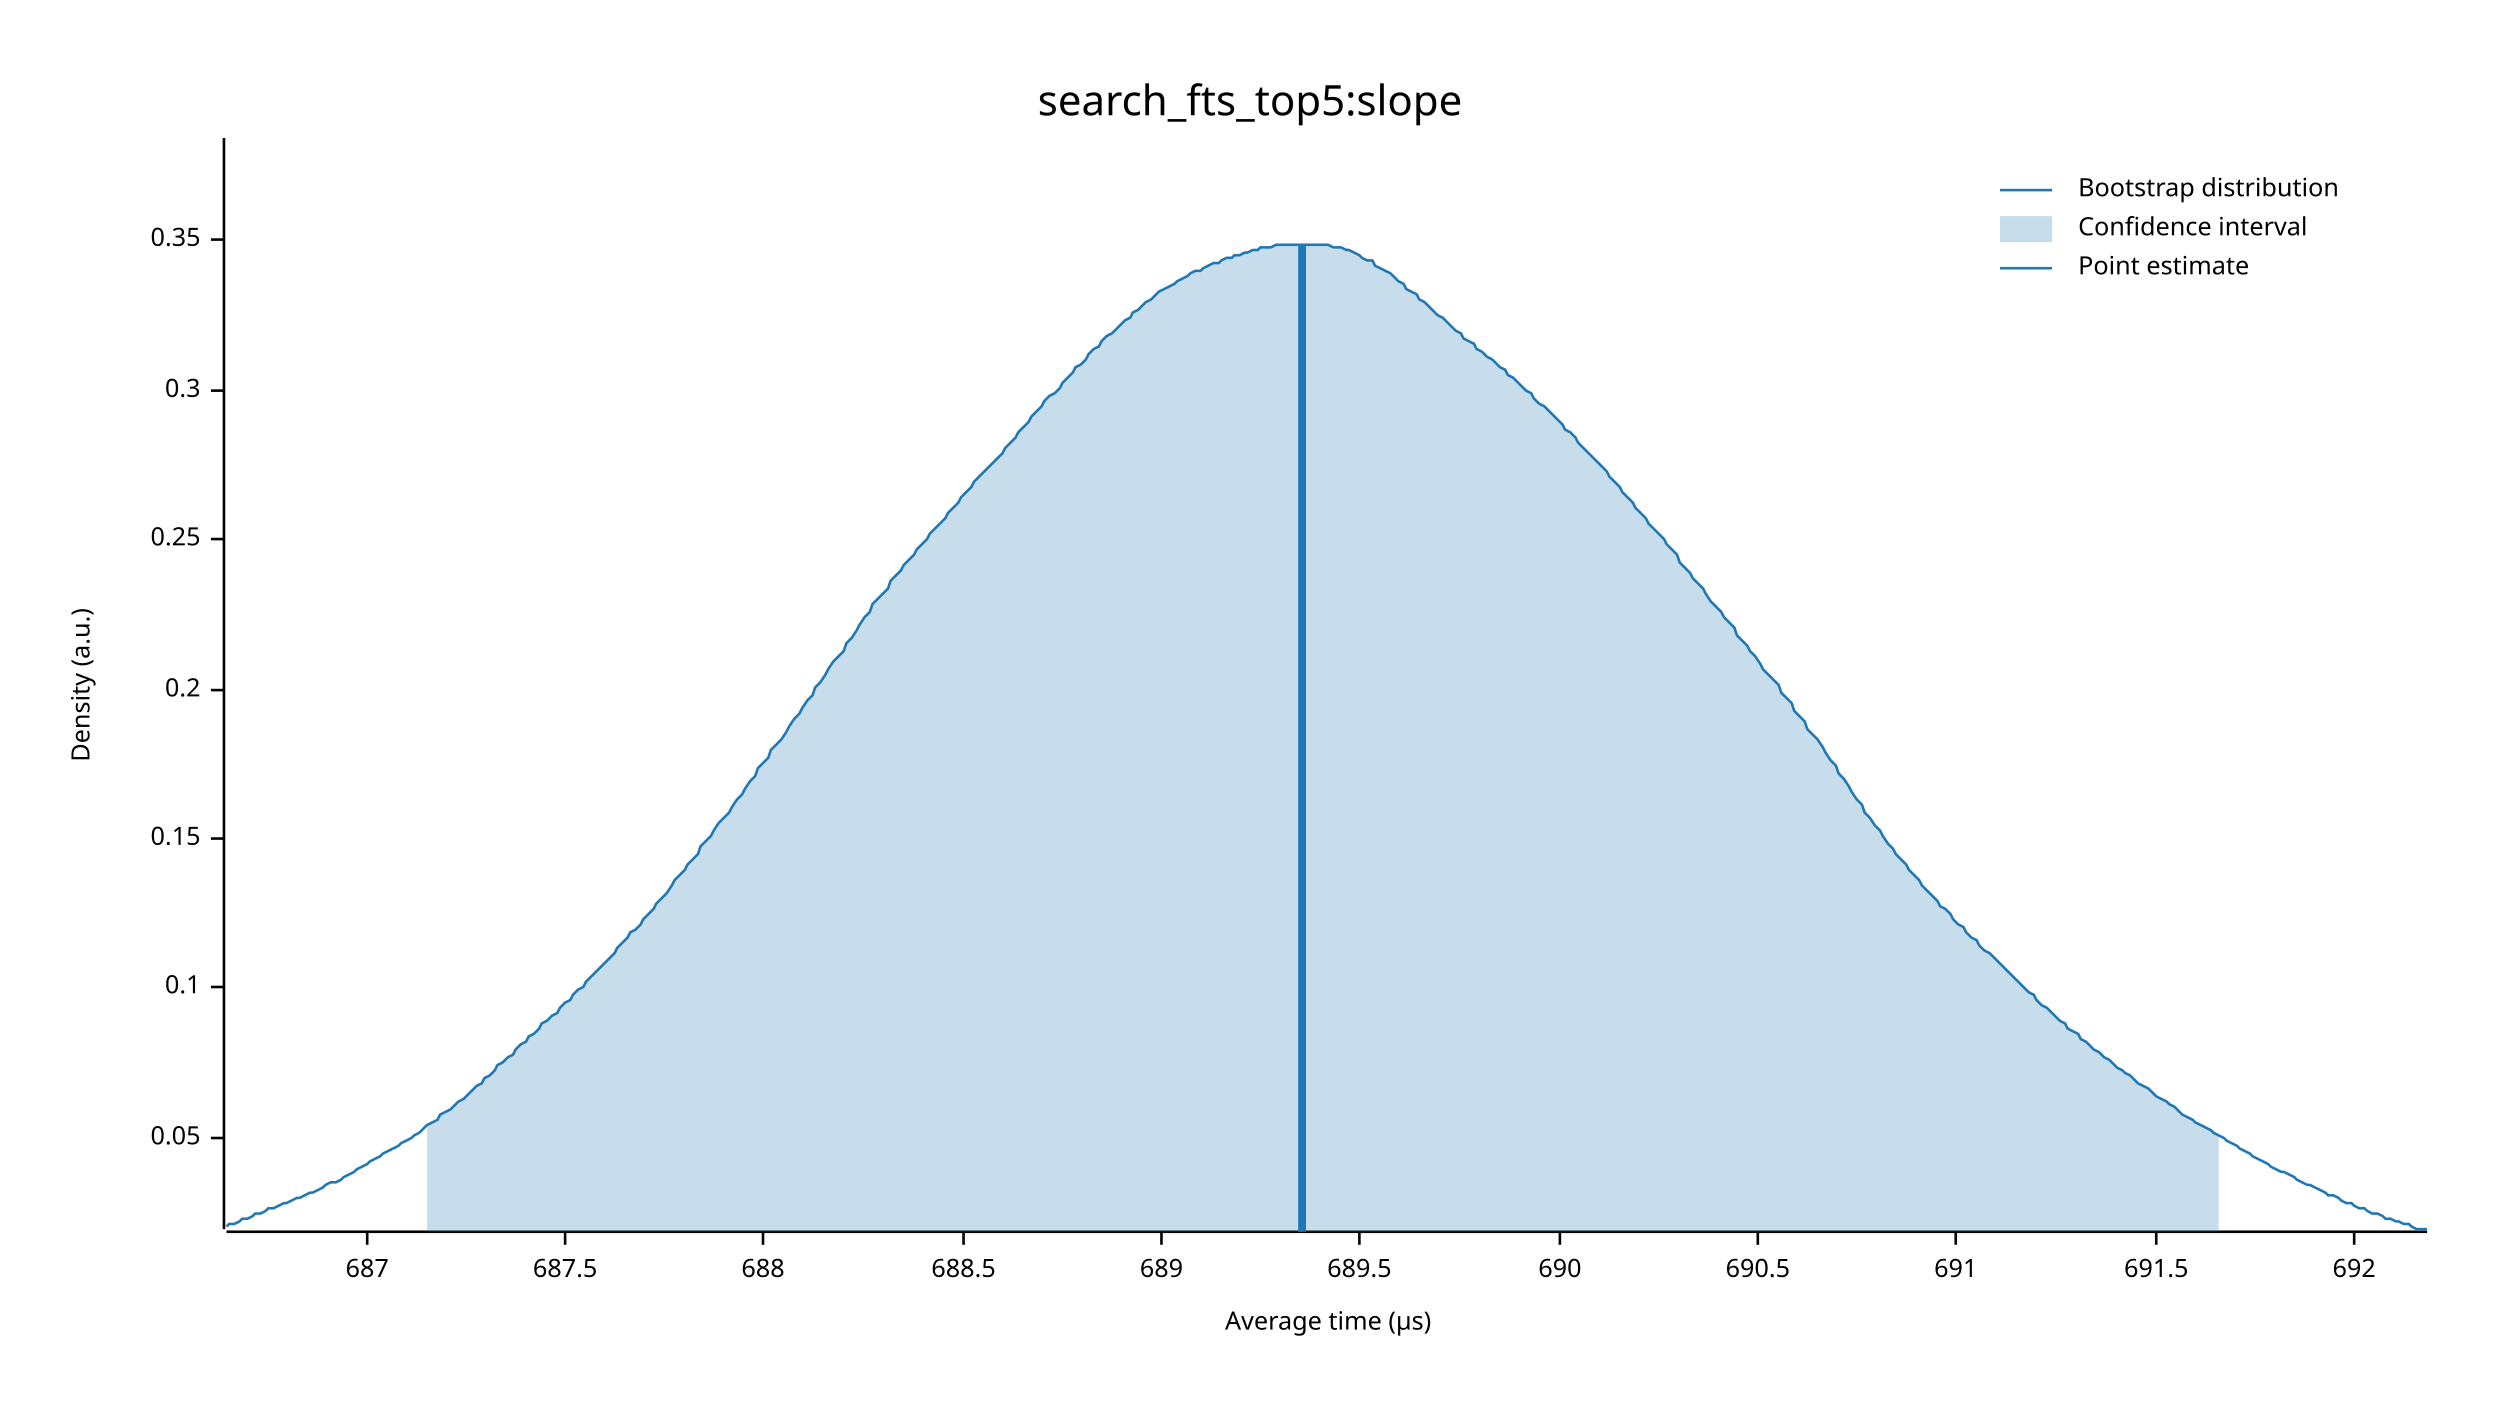
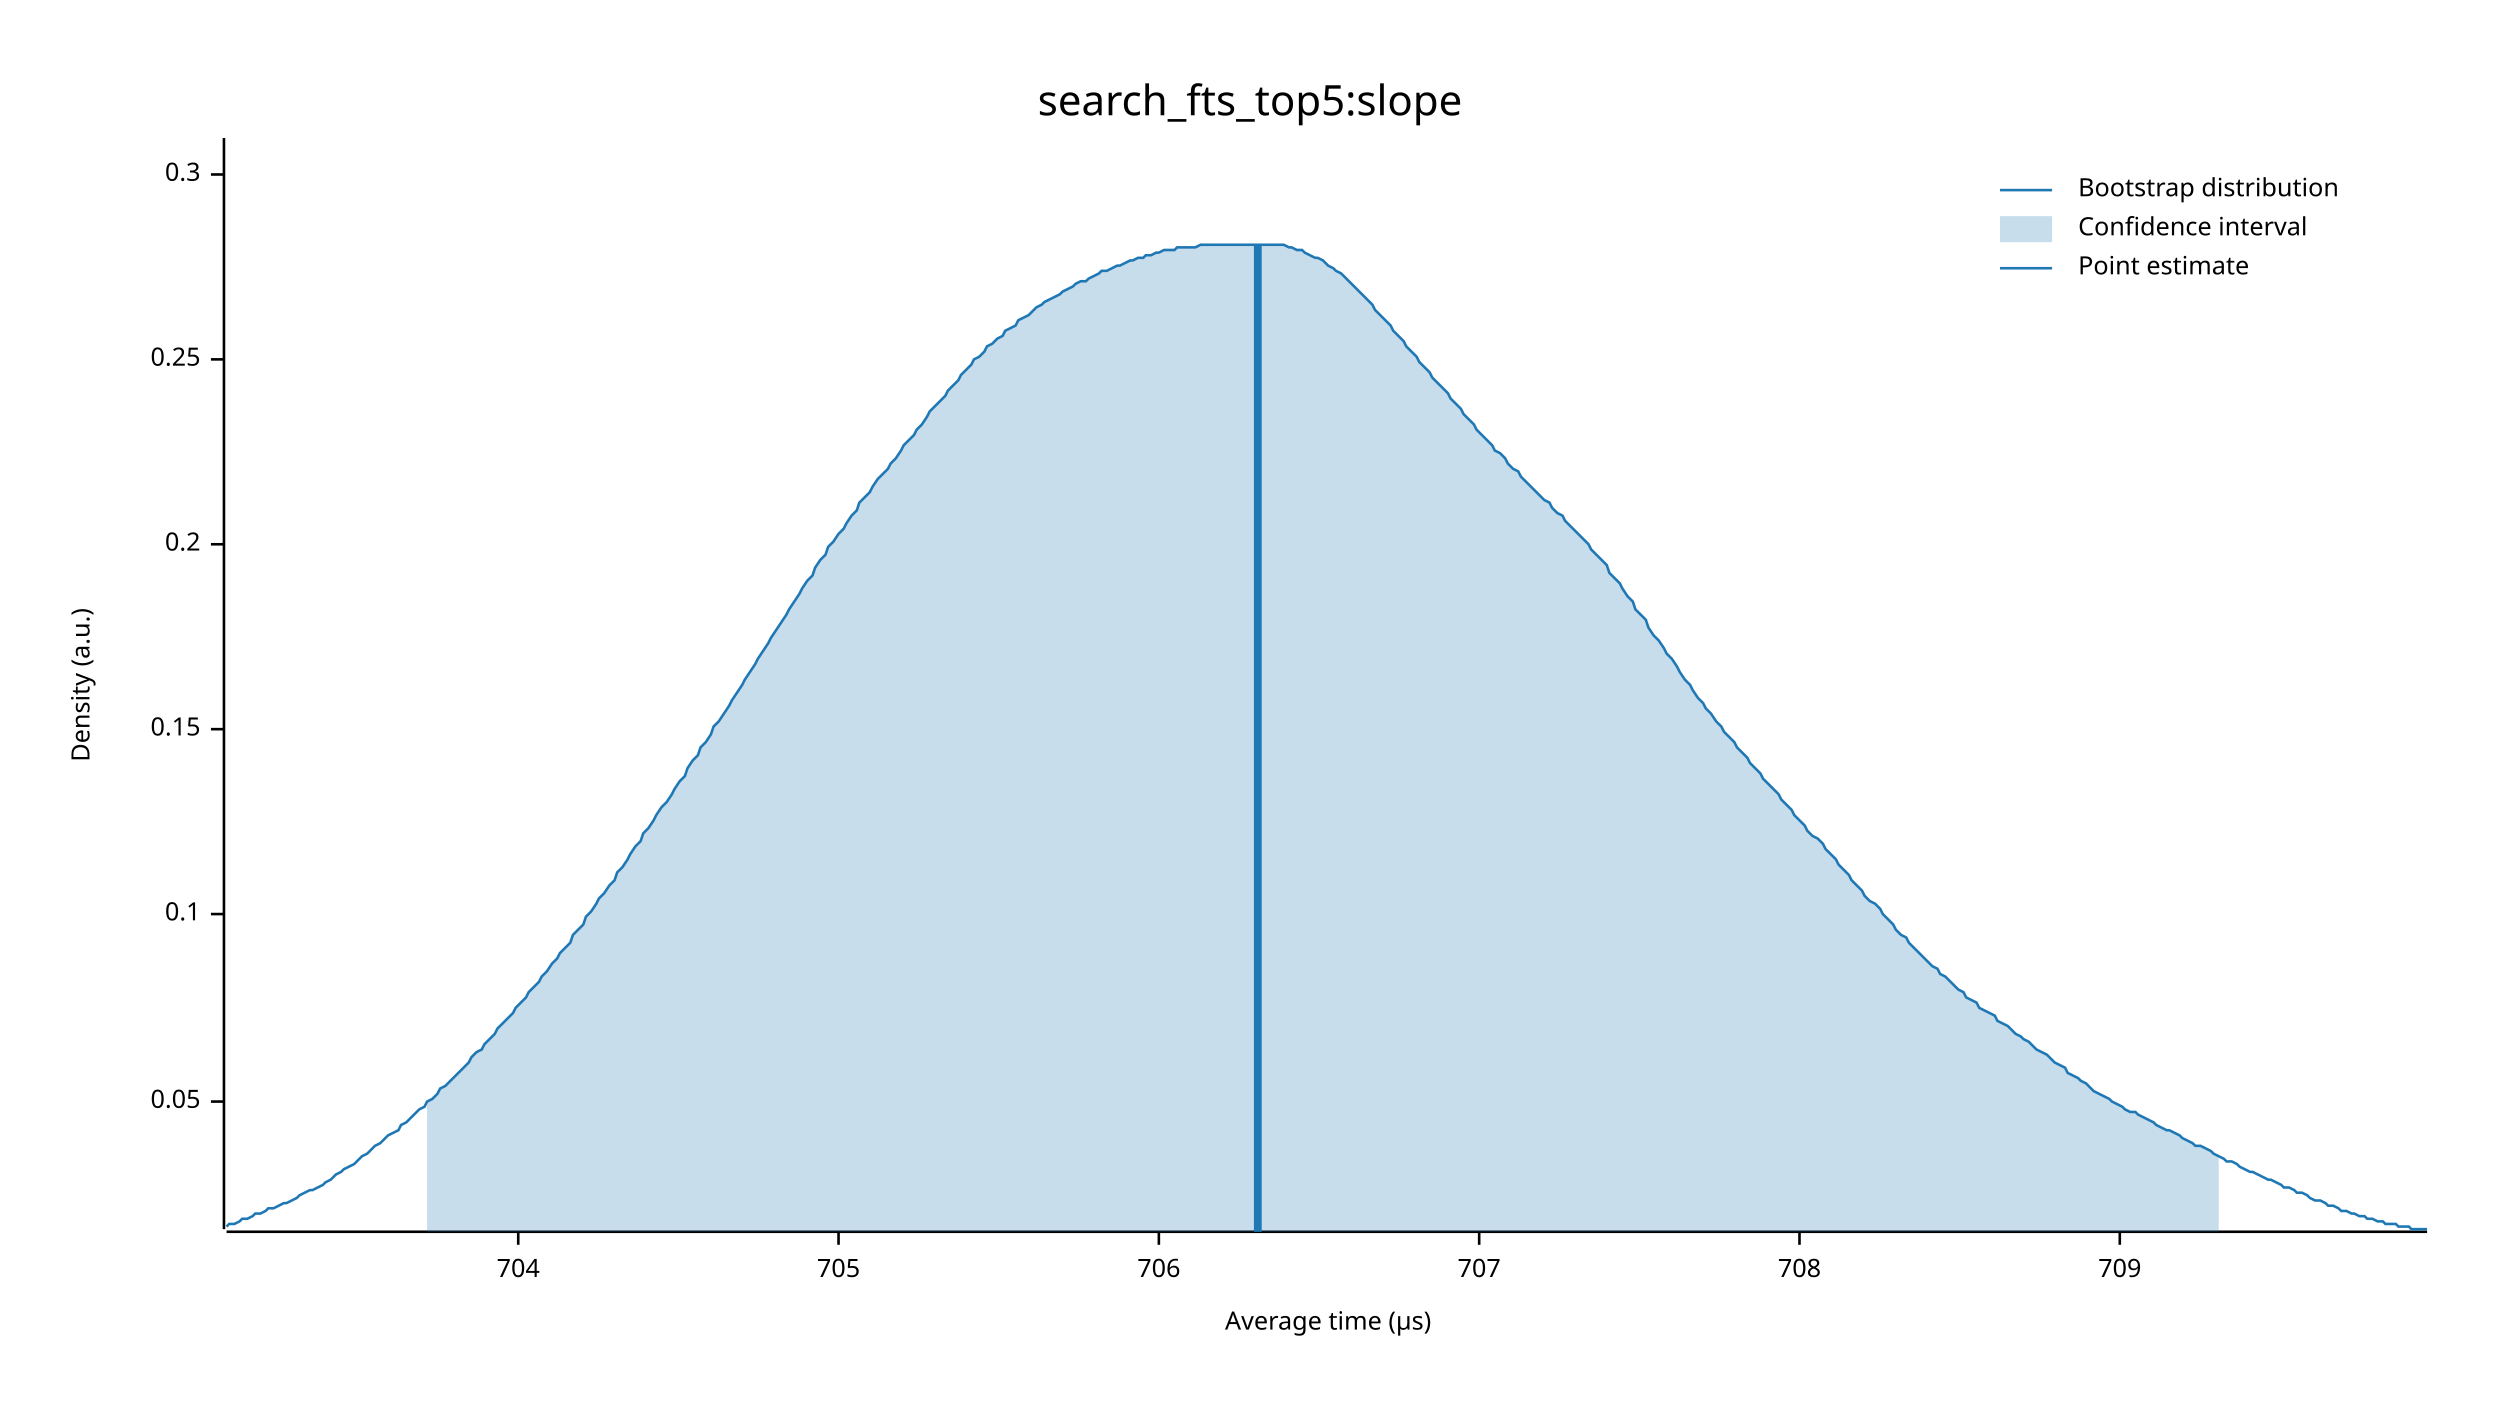
<svg xmlns="http://www.w3.org/2000/svg" width="960" height="540" viewBox="0 0 960 540">
  <text x="480" y="32" dy="0.76em" text-anchor="middle" font-family="sans-serif" font-size="16.129" opacity="1" fill="#000000">
search_fts_top5:slope
</text>
  <text x="27" y="263" dy="0.76em" text-anchor="middle" font-family="sans-serif" font-size="9.677" opacity="1" fill="#000000" transform="rotate(270, 27, 263)">
Density (a.u.)
</text>
  <text x="510" y="513" dy="-0.5ex" text-anchor="middle" font-family="sans-serif" font-size="9.677" opacity="1" fill="#000000">
Average time (µs)
</text>
  <polyline fill="none" opacity="1" stroke="#000000" stroke-width="1" points="86,53 86,472 " />
-   <text x="77" y="437" dy="0.5ex" text-anchor="end" font-family="sans-serif" font-size="9.677" opacity="1" fill="#000000">
+   <text x="77" y="423" dy="0.5ex" text-anchor="end" font-family="sans-serif" font-size="9.677" opacity="1" fill="#000000">
0.05
</text>
-   <polyline fill="none" opacity="1" stroke="#000000" stroke-width="1" points="81,437 86,437 " />
-   <text x="77" y="379" dy="0.5ex" text-anchor="end" font-family="sans-serif" font-size="9.677" opacity="1" fill="#000000">
+   <polyline fill="none" opacity="1" stroke="#000000" stroke-width="1" points="81,423 86,423 " />
+   <text x="77" y="351" dy="0.5ex" text-anchor="end" font-family="sans-serif" font-size="9.677" opacity="1" fill="#000000">
0.1
</text>
-   <polyline fill="none" opacity="1" stroke="#000000" stroke-width="1" points="81,379 86,379 " />
-   <text x="77" y="322" dy="0.5ex" text-anchor="end" font-family="sans-serif" font-size="9.677" opacity="1" fill="#000000">
+   <polyline fill="none" opacity="1" stroke="#000000" stroke-width="1" points="81,351 86,351 " />
+   <text x="77" y="280" dy="0.5ex" text-anchor="end" font-family="sans-serif" font-size="9.677" opacity="1" fill="#000000">
0.15
</text>
-   <polyline fill="none" opacity="1" stroke="#000000" stroke-width="1" points="81,322 86,322 " />
-   <text x="77" y="265" dy="0.5ex" text-anchor="end" font-family="sans-serif" font-size="9.677" opacity="1" fill="#000000">
+   <polyline fill="none" opacity="1" stroke="#000000" stroke-width="1" points="81,280 86,280 " />
+   <text x="77" y="209" dy="0.5ex" text-anchor="end" font-family="sans-serif" font-size="9.677" opacity="1" fill="#000000">
0.2
</text>
-   <polyline fill="none" opacity="1" stroke="#000000" stroke-width="1" points="81,265 86,265 " />
-   <text x="77" y="207" dy="0.5ex" text-anchor="end" font-family="sans-serif" font-size="9.677" opacity="1" fill="#000000">
+   <polyline fill="none" opacity="1" stroke="#000000" stroke-width="1" points="81,209 86,209 " />
+   <text x="77" y="138" dy="0.5ex" text-anchor="end" font-family="sans-serif" font-size="9.677" opacity="1" fill="#000000">
0.25
</text>
-   <polyline fill="none" opacity="1" stroke="#000000" stroke-width="1" points="81,207 86,207 " />
-   <text x="77" y="150" dy="0.5ex" text-anchor="end" font-family="sans-serif" font-size="9.677" opacity="1" fill="#000000">
+   <polyline fill="none" opacity="1" stroke="#000000" stroke-width="1" points="81,138 86,138 " />
+   <text x="77" y="67" dy="0.5ex" text-anchor="end" font-family="sans-serif" font-size="9.677" opacity="1" fill="#000000">
0.3
</text>
-   <polyline fill="none" opacity="1" stroke="#000000" stroke-width="1" points="81,150 86,150 " />
-   <text x="77" y="92" dy="0.5ex" text-anchor="end" font-family="sans-serif" font-size="9.677" opacity="1" fill="#000000">
- 0.35
+   <polyline fill="none" opacity="1" stroke="#000000" stroke-width="1" points="81,67 86,67 " />
+   <polyline fill="none" opacity="1" stroke="#000000" stroke-width="1" points="87,473 932,473 " />
+   <text x="199" y="483" dy="0.76em" text-anchor="middle" font-family="sans-serif" font-size="9.677" opacity="1" fill="#000000">
+ 704
</text>
-   <polyline fill="none" opacity="1" stroke="#000000" stroke-width="1" points="81,92 86,92 " />
-   <polyline fill="none" opacity="1" stroke="#000000" stroke-width="1" points="87,473 932,473 " />
-   <text x="141" y="483" dy="0.76em" text-anchor="middle" font-family="sans-serif" font-size="9.677" opacity="1" fill="#000000">
- 687
+   <polyline fill="none" opacity="1" stroke="#000000" stroke-width="1" points="199,473 199,478 " />
+   <text x="322" y="483" dy="0.76em" text-anchor="middle" font-family="sans-serif" font-size="9.677" opacity="1" fill="#000000">
+ 705
</text>
-   <polyline fill="none" opacity="1" stroke="#000000" stroke-width="1" points="141,473 141,478 " />
-   <text x="217" y="483" dy="0.76em" text-anchor="middle" font-family="sans-serif" font-size="9.677" opacity="1" fill="#000000">
- 687.5
+   <polyline fill="none" opacity="1" stroke="#000000" stroke-width="1" points="322,473 322,478 " />
+   <text x="445" y="483" dy="0.76em" text-anchor="middle" font-family="sans-serif" font-size="9.677" opacity="1" fill="#000000">
+ 706
</text>
-   <polyline fill="none" opacity="1" stroke="#000000" stroke-width="1" points="217,473 217,478 " />
-   <text x="293" y="483" dy="0.76em" text-anchor="middle" font-family="sans-serif" font-size="9.677" opacity="1" fill="#000000">
- 688
+   <polyline fill="none" opacity="1" stroke="#000000" stroke-width="1" points="445,473 445,478 " />
+   <text x="568" y="483" dy="0.76em" text-anchor="middle" font-family="sans-serif" font-size="9.677" opacity="1" fill="#000000">
+ 707
</text>
-   <polyline fill="none" opacity="1" stroke="#000000" stroke-width="1" points="293,473 293,478 " />
-   <text x="370" y="483" dy="0.76em" text-anchor="middle" font-family="sans-serif" font-size="9.677" opacity="1" fill="#000000">
- 688.5
+   <polyline fill="none" opacity="1" stroke="#000000" stroke-width="1" points="568,473 568,478 " />
+   <text x="691" y="483" dy="0.76em" text-anchor="middle" font-family="sans-serif" font-size="9.677" opacity="1" fill="#000000">
+ 708
</text>
-   <polyline fill="none" opacity="1" stroke="#000000" stroke-width="1" points="370,473 370,478 " />
-   <text x="446" y="483" dy="0.76em" text-anchor="middle" font-family="sans-serif" font-size="9.677" opacity="1" fill="#000000">
- 689
+   <polyline fill="none" opacity="1" stroke="#000000" stroke-width="1" points="691,473 691,478 " />
+   <text x="814" y="483" dy="0.76em" text-anchor="middle" font-family="sans-serif" font-size="9.677" opacity="1" fill="#000000">
+ 709
</text>
-   <polyline fill="none" opacity="1" stroke="#000000" stroke-width="1" points="446,473 446,478 " />
-   <text x="522" y="483" dy="0.76em" text-anchor="middle" font-family="sans-serif" font-size="9.677" opacity="1" fill="#000000">
- 689.5
- </text>
-   <polyline fill="none" opacity="1" stroke="#000000" stroke-width="1" points="522,473 522,478 " />
-   <text x="599" y="483" dy="0.76em" text-anchor="middle" font-family="sans-serif" font-size="9.677" opacity="1" fill="#000000">
- 690
- </text>
-   <polyline fill="none" opacity="1" stroke="#000000" stroke-width="1" points="599,473 599,478 " />
-   <text x="675" y="483" dy="0.76em" text-anchor="middle" font-family="sans-serif" font-size="9.677" opacity="1" fill="#000000">
- 690.5
- </text>
-   <polyline fill="none" opacity="1" stroke="#000000" stroke-width="1" points="675,473 675,478 " />
-   <text x="751" y="483" dy="0.76em" text-anchor="middle" font-family="sans-serif" font-size="9.677" opacity="1" fill="#000000">
- 691
- </text>
-   <polyline fill="none" opacity="1" stroke="#000000" stroke-width="1" points="751,473 751,478 " />
-   <text x="828" y="483" dy="0.76em" text-anchor="middle" font-family="sans-serif" font-size="9.677" opacity="1" fill="#000000">
- 691.5
- </text>
-   <polyline fill="none" opacity="1" stroke="#000000" stroke-width="1" points="828,473 828,478 " />
-   <text x="904" y="483" dy="0.76em" text-anchor="middle" font-family="sans-serif" font-size="9.677" opacity="1" fill="#000000">
- 692
- </text>
-   <polyline fill="none" opacity="1" stroke="#000000" stroke-width="1" points="904,473 904,478 " />
-   <polyline fill="none" opacity="1" stroke="#1F78B4" stroke-width="1" points="87,471 88,470 90,470 92,469 93,468 95,468 97,467 98,466 100,466 102,465 103,464 105,464 107,463 109,462 110,462 112,461 114,460 115,460 117,459 119,458 120,458 122,457 124,456 125,455 127,454 129,454 131,453 132,452 134,451 136,450 137,449 139,448 141,447 142,446 144,445 146,444 147,443 149,442 151,441 153,440 154,439 156,438 158,437 159,436 161,435 163,433 164,432 166,431 168,430 169,428 171,427 173,426 175,424 176,423 178,422 180,420 181,419 183,417 185,416 186,414 188,413 190,411 191,409 193,408 195,406 197,405 198,403 200,401 202,400 203,398 205,397 207,395 208,393 210,392 212,390 214,389 215,387 217,385 219,384 220,382 222,380 224,379 225,377 227,375 229,373 230,372 232,370 234,368 236,366 237,364 239,362 241,360 242,358 244,357 246,355 247,353 249,351 251,349 252,347 254,345 256,343 258,340 259,338 261,336 263,334 264,332 266,330 268,328 269,325 271,323 273,321 274,319 276,316 278,314 280,312 281,310 283,307 285,305 286,303 288,300 290,298 291,295 293,293 295,291 296,288 298,286 300,284 302,281 303,279 305,276 307,274 308,272 310,269 312,267 313,264 315,262 317,259 318,257 320,254 322,252 324,250 325,247 327,245 329,242 330,240 332,237 334,235 335,232 337,230 339,228 341,226 342,223 344,221 346,219 347,217 349,215 351,213 352,211 354,209 356,207 357,205 359,203 361,201 363,199 364,197 366,195 368,193 369,191 371,189 373,187 374,185 376,183 378,181 379,180 381,178 383,176 385,174 386,172 388,170 390,168 391,166 393,164 395,162 396,160 398,158 400,156 401,154 403,152 405,151 407,149 408,147 410,145 412,143 413,141 415,140 417,138 418,136 420,134 422,133 423,131 425,129 427,128 429,126 430,125 432,123 434,122 435,120 437,119 439,117 440,116 442,115 444,113 445,112 447,111 449,110 451,109 452,108 454,107 456,106 457,105 459,104 461,104 462,103 464,102 466,101 468,101 469,100 471,99 473,99 474,98 476,98 478,97 479,97 481,96 483,96 484,95 486,95 488,95 490,94 491,94 493,94 495,94 496,94 498,94 500,94 501,94 503,94 505,94 506,94 508,94 510,94 512,95 513,95 515,95 517,96 518,96 520,97 522,98 523,99 525,100 527,100 528,102 530,103 532,104 534,105 535,106 537,108 539,109 540,111 542,112 544,113 545,115 547,116 549,118 550,119 552,121 554,122 556,124 557,125 559,127 561,128 562,130 564,131 566,132 567,134 569,135 571,137 573,138 574,139 576,141 578,142 579,144 581,145 583,147 584,148 586,150 588,151 589,153 591,155 593,156 595,158 596,159 598,161 600,163 601,165 603,166 605,168 606,170 608,172 610,174 611,175 613,177 615,179 617,181 618,183 620,185 622,187 623,189 625,191 627,193 628,195 630,197 632,199 633,201 635,203 637,205 639,207 640,209 642,211 644,213 645,216 647,218 649,220 650,222 652,224 654,226 655,228 657,231 659,233 661,235 662,237 664,239 666,241 667,244 669,246 671,248 672,250 674,252 676,255 677,257 679,259 681,261 683,263 684,266 686,268 688,270 689,273 691,275 693,277 694,280 696,282 698,284 700,287 701,289 703,292 705,294 706,297 708,299 710,302 711,304 713,307 715,309 716,312 718,314 720,317 722,319 723,321 725,324 727,326 728,328 730,330 732,332 733,334 735,336 737,338 738,340 740,342 742,344 744,346 745,348 747,349 749,351 750,353 752,355 754,356 755,358 757,360 759,361 760,363 762,365 764,366 766,368 767,369 769,371 771,373 772,374 774,376 776,378 777,379 779,381 781,382 782,384 784,386 786,387 788,389 789,390 791,392 793,393 794,395 796,396 798,397 799,399 801,400 803,402 804,403 806,404 808,406 810,407 811,408 813,410 815,411 816,412 818,413 820,415 821,416 823,417 825,418 827,420 828,421 830,422 832,423 833,424 835,425 837,427 838,428 840,429 842,430 843,431 845,432 847,433 849,434 850,435 852,436 854,437 855,438 857,439 859,440 860,441 862,442 864,443 865,444 867,445 869,446 871,447 872,448 874,449 876,450 877,450 879,451 881,452 882,453 884,454 886,455 887,455 889,456 891,457 893,458 894,459 896,459 898,460 899,461 901,462 903,462 904,463 906,464 908,464 909,465 911,466 913,466 915,467 916,468 918,468 920,469 921,469 923,470 925,470 926,471 928,472 930,472 932,472 " />
-   <polygon opacity="0.25" fill="#1F78B4" points="164,432 166,431 168,430 169,428 171,427 173,426 175,424 176,423 178,422 180,420 181,419 183,417 185,416 186,414 188,413 190,411 191,409 193,408 195,406 197,405 198,403 200,401 202,400 203,398 205,397 207,395 208,393 210,392 212,390 214,389 215,387 217,385 219,384 220,382 222,380 224,379 225,377 227,375 229,373 230,372 232,370 234,368 236,366 237,364 239,362 241,360 242,358 244,357 246,355 247,353 249,351 251,349 252,347 254,345 256,343 258,340 259,338 261,336 263,334 264,332 266,330 268,328 269,325 271,323 273,321 274,319 276,316 278,314 280,312 281,310 283,307 285,305 286,303 288,300 290,298 291,295 293,293 295,291 296,288 298,286 300,284 302,281 303,279 305,276 307,274 308,272 310,269 312,267 313,264 315,262 317,259 318,257 320,254 322,252 324,250 325,247 327,245 329,242 330,240 332,237 334,235 335,232 337,230 339,228 341,226 342,223 344,221 346,219 347,217 349,215 351,213 352,211 354,209 356,207 357,205 359,203 361,201 363,199 364,197 366,195 368,193 369,191 371,189 373,187 374,185 376,183 378,181 379,180 381,178 383,176 385,174 386,172 388,170 390,168 391,166 393,164 395,162 396,160 398,158 400,156 401,154 403,152 405,151 407,149 408,147 410,145 412,143 413,141 415,140 417,138 418,136 420,134 422,133 423,131 425,129 427,128 429,126 430,125 432,123 434,122 435,120 437,119 439,117 440,116 442,115 444,113 445,112 447,111 449,110 451,109 452,108 454,107 456,106 457,105 459,104 461,104 462,103 464,102 466,101 468,101 469,100 471,99 473,99 474,98 476,98 478,97 479,97 481,96 483,96 484,95 486,95 488,95 490,94 491,94 493,94 495,94 496,94 498,94 500,94 501,94 503,94 505,94 506,94 508,94 510,94 512,95 513,95 515,95 517,96 518,96 520,97 522,98 523,99 525,100 527,100 528,102 530,103 532,104 534,105 535,106 537,108 539,109 540,111 542,112 544,113 545,115 547,116 549,118 550,119 552,121 554,122 556,124 557,125 559,127 561,128 562,130 564,131 566,132 567,134 569,135 571,137 573,138 574,139 576,141 578,142 579,144 581,145 583,147 584,148 586,150 588,151 589,153 591,155 593,156 595,158 596,159 598,161 600,163 601,165 603,166 605,168 606,170 608,172 610,174 611,175 613,177 615,179 617,181 618,183 620,185 622,187 623,189 625,191 627,193 628,195 630,197 632,199 633,201 635,203 637,205 639,207 640,209 642,211 644,213 645,216 647,218 649,220 650,222 652,224 654,226 655,228 657,231 659,233 661,235 662,237 664,239 666,241 667,244 669,246 671,248 672,250 674,252 676,255 677,257 679,259 681,261 683,263 684,266 686,268 688,270 689,273 691,275 693,277 694,280 696,282 698,284 700,287 701,289 703,292 705,294 706,297 708,299 710,302 711,304 713,307 715,309 716,312 718,314 720,317 722,319 723,321 725,324 727,326 728,328 730,330 732,332 733,334 735,336 737,338 738,340 740,342 742,344 744,346 745,348 747,349 749,351 750,353 752,355 754,356 755,358 757,360 759,361 760,363 762,365 764,366 766,368 767,369 769,371 771,373 772,374 774,376 776,378 777,379 779,381 781,382 782,384 784,386 786,387 788,389 789,390 791,392 793,393 794,395 796,396 798,397 799,399 801,400 803,402 804,403 806,404 808,406 810,407 811,408 813,410 815,411 816,412 818,413 820,415 821,416 823,417 825,418 827,420 828,421 830,422 832,423 833,424 835,425 837,427 838,428 840,429 842,430 843,431 845,432 847,433 849,434 850,435 852,436 852,473 164,473 " />
-   <polyline fill="none" opacity="1" stroke="#1F78B4" stroke-width="3" points="500,473 500,94 " />
+   <polyline fill="none" opacity="1" stroke="#000000" stroke-width="1" points="814,473 814,478 " />
+   <polyline fill="none" opacity="1" stroke="#1F78B4" stroke-width="1" points="87,471 88,470 90,470 92,469 93,468 95,468 97,467 98,466 100,466 102,465 103,464 105,464 107,463 109,462 110,462 112,461 114,460 115,459 117,458 119,457 120,457 122,456 124,455 125,454 127,453 129,451 131,450 132,449 134,448 136,447 137,446 139,444 141,443 142,442 144,440 146,439 147,438 149,436 151,435 153,434 154,432 156,431 158,429 159,428 161,426 163,425 164,423 166,422 168,420 169,418 171,417 173,415 175,413 176,412 178,410 180,408 181,406 183,404 185,403 186,401 188,399 190,397 191,395 193,393 195,391 197,389 198,387 200,385 202,383 203,381 205,379 207,377 208,375 210,373 212,370 214,368 215,366 217,364 219,362 220,359 222,357 224,355 225,352 227,350 229,347 230,345 232,343 234,340 236,338 237,335 239,333 241,330 242,328 244,325 246,323 247,320 249,318 251,315 252,313 254,310 256,308 258,305 259,303 261,300 263,298 264,295 266,292 268,290 269,287 271,285 273,282 274,279 276,277 278,274 280,271 281,269 283,266 285,263 286,261 288,258 290,255 291,253 293,250 295,247 296,245 298,242 300,239 302,236 303,234 305,231 307,228 308,226 310,223 312,221 313,218 315,215 317,213 318,210 320,208 322,205 324,203 325,201 327,198 329,196 330,193 332,191 334,189 335,187 337,184 339,182 341,180 342,178 344,176 346,173 347,171 349,169 351,167 352,165 354,163 356,160 357,158 359,156 361,154 363,152 364,150 366,148 368,146 369,144 371,142 373,140 374,138 376,137 378,135 379,133 381,132 383,130 385,129 386,127 388,126 390,125 391,123 393,122 395,121 396,120 398,118 400,117 401,116 403,115 405,114 407,113 408,112 410,111 412,110 413,109 415,108 417,108 418,107 420,106 422,105 423,104 425,104 427,103 429,102 430,102 432,101 434,100 435,100 437,99 439,99 440,98 442,98 444,97 445,97 447,96 449,96 451,96 452,95 454,95 456,95 457,95 459,95 461,94 462,94 464,94 466,94 468,94 469,94 471,94 473,94 474,94 476,94 478,94 479,94 481,94 483,94 484,94 486,94 488,94 490,94 491,94 493,94 495,95 496,95 498,96 500,96 501,97 503,98 505,99 506,99 508,100 510,102 512,103 513,104 515,105 517,107 518,108 520,110 522,112 523,113 525,115 527,117 528,119 530,121 532,123 534,125 535,127 537,129 539,131 540,133 542,135 544,137 545,139 547,141 549,143 550,145 552,147 554,149 556,151 557,153 559,155 561,157 562,159 564,161 566,163 567,165 569,167 571,169 573,171 574,173 576,174 578,176 579,178 581,180 583,181 584,183 586,185 588,187 589,188 591,190 593,192 595,193 596,195 598,197 600,198 601,200 603,202 605,204 606,205 608,207 610,209 611,211 613,213 615,215 617,217 618,220 620,222 622,224 623,226 625,229 627,231 628,234 630,236 632,238 633,241 635,244 637,246 639,249 640,251 642,253 644,256 645,258 647,261 649,263 650,265 652,268 654,270 655,272 657,274 659,277 661,279 662,281 664,283 666,285 667,287 669,289 671,291 672,293 674,295 676,297 677,299 679,301 681,303 683,305 684,307 686,309 688,311 689,313 691,315 693,317 694,319 696,321 698,322 700,324 701,326 703,328 705,330 706,332 708,334 710,336 711,338 713,340 715,342 716,344 718,346 720,347 722,349 723,351 725,353 727,355 728,357 730,359 732,360 733,362 735,364 737,366 738,367 740,369 742,371 744,372 745,374 747,375 749,377 750,378 752,380 754,381 755,383 757,384 759,385 760,387 762,388 764,389 766,390 767,392 769,393 771,394 772,395 774,397 776,398 777,399 779,400 781,402 782,403 784,404 786,405 788,407 789,408 791,409 793,410 794,412 796,413 798,414 799,415 801,416 803,418 804,419 806,420 808,421 810,422 811,423 813,424 815,425 816,426 818,427 820,427 821,428 823,429 825,430 827,431 828,432 830,433 832,434 833,434 835,435 837,436 838,437 840,438 842,439 843,440 845,440 847,441 849,442 850,443 852,444 854,445 855,446 857,446 859,447 860,448 862,449 864,450 865,450 867,451 869,452 871,453 872,453 874,454 876,455 877,456 879,456 881,457 882,458 884,458 886,459 887,460 889,461 891,461 893,462 894,463 896,463 898,464 899,465 901,465 903,466 904,466 906,467 908,467 909,468 911,468 913,469 915,469 916,470 918,470 920,470 921,471 923,471 925,471 926,472 928,472 930,472 932,472 " />
+   <polygon opacity="0.25" fill="#1F78B4" points="164,423 166,422 168,420 169,418 171,417 173,415 175,413 176,412 178,410 180,408 181,406 183,404 185,403 186,401 188,399 190,397 191,395 193,393 195,391 197,389 198,387 200,385 202,383 203,381 205,379 207,377 208,375 210,373 212,370 214,368 215,366 217,364 219,362 220,359 222,357 224,355 225,352 227,350 229,347 230,345 232,343 234,340 236,338 237,335 239,333 241,330 242,328 244,325 246,323 247,320 249,318 251,315 252,313 254,310 256,308 258,305 259,303 261,300 263,298 264,295 266,292 268,290 269,287 271,285 273,282 274,279 276,277 278,274 280,271 281,269 283,266 285,263 286,261 288,258 290,255 291,253 293,250 295,247 296,245 298,242 300,239 302,236 303,234 305,231 307,228 308,226 310,223 312,221 313,218 315,215 317,213 318,210 320,208 322,205 324,203 325,201 327,198 329,196 330,193 332,191 334,189 335,187 337,184 339,182 341,180 342,178 344,176 346,173 347,171 349,169 351,167 352,165 354,163 356,160 357,158 359,156 361,154 363,152 364,150 366,148 368,146 369,144 371,142 373,140 374,138 376,137 378,135 379,133 381,132 383,130 385,129 386,127 388,126 390,125 391,123 393,122 395,121 396,120 398,118 400,117 401,116 403,115 405,114 407,113 408,112 410,111 412,110 413,109 415,108 417,108 418,107 420,106 422,105 423,104 425,104 427,103 429,102 430,102 432,101 434,100 435,100 437,99 439,99 440,98 442,98 444,97 445,97 447,96 449,96 451,96 452,95 454,95 456,95 457,95 459,95 461,94 462,94 464,94 466,94 468,94 469,94 471,94 473,94 474,94 476,94 478,94 479,94 481,94 483,94 484,94 486,94 488,94 490,94 491,94 493,94 495,95 496,95 498,96 500,96 501,97 503,98 505,99 506,99 508,100 510,102 512,103 513,104 515,105 517,107 518,108 520,110 522,112 523,113 525,115 527,117 528,119 530,121 532,123 534,125 535,127 537,129 539,131 540,133 542,135 544,137 545,139 547,141 549,143 550,145 552,147 554,149 556,151 557,153 559,155 561,157 562,159 564,161 566,163 567,165 569,167 571,169 573,171 574,173 576,174 578,176 579,178 581,180 583,181 584,183 586,185 588,187 589,188 591,190 593,192 595,193 596,195 598,197 600,198 601,200 603,202 605,204 606,205 608,207 610,209 611,211 613,213 615,215 617,217 618,220 620,222 622,224 623,226 625,229 627,231 628,234 630,236 632,238 633,241 635,244 637,246 639,249 640,251 642,253 644,256 645,258 647,261 649,263 650,265 652,268 654,270 655,272 657,274 659,277 661,279 662,281 664,283 666,285 667,287 669,289 671,291 672,293 674,295 676,297 677,299 679,301 681,303 683,305 684,307 686,309 688,311 689,313 691,315 693,317 694,319 696,321 698,322 700,324 701,326 703,328 705,330 706,332 708,334 710,336 711,338 713,340 715,342 716,344 718,346 720,347 722,349 723,351 725,353 727,355 728,357 730,359 732,360 733,362 735,364 737,366 738,367 740,369 742,371 744,372 745,374 747,375 749,377 750,378 752,380 754,381 755,383 757,384 759,385 760,387 762,388 764,389 766,390 767,392 769,393 771,394 772,395 774,397 776,398 777,399 779,400 781,402 782,403 784,404 786,405 788,407 789,408 791,409 793,410 794,412 796,413 798,414 799,415 801,416 803,418 804,419 806,420 808,421 810,422 811,423 813,424 815,425 816,426 818,427 820,427 821,428 823,429 825,430 827,431 828,432 830,433 832,434 833,434 835,435 837,436 838,437 840,438 842,439 843,440 845,440 847,441 849,442 850,443 852,444 852,473 164,473 " />
+   <polyline fill="none" opacity="1" stroke="#1F78B4" stroke-width="3" points="483,473 483,94 " />
  <text x="798" y="68" dy="0.76em" text-anchor="start" font-family="sans-serif" font-size="9.677" opacity="1" fill="#000000">
Bootstrap distribution
</text>
  <text x="798" y="83" dy="0.76em" text-anchor="start" font-family="sans-serif" font-size="9.677" opacity="1" fill="#000000">
Confidence interval
</text>
  <text x="798" y="98" dy="0.76em" text-anchor="start" font-family="sans-serif" font-size="9.677" opacity="1" fill="#000000">
Point estimate
</text>
  <polyline fill="none" opacity="1" stroke="#1F78B4" stroke-width="1" points="768,73 788,73 " />
  <rect x="768" y="83" width="20" height="10" opacity="0.25" fill="#1F78B4" stroke="none" />
  <polyline fill="none" opacity="1" stroke="#1F78B4" stroke-width="1" points="768,103 788,103 " />
</svg>
